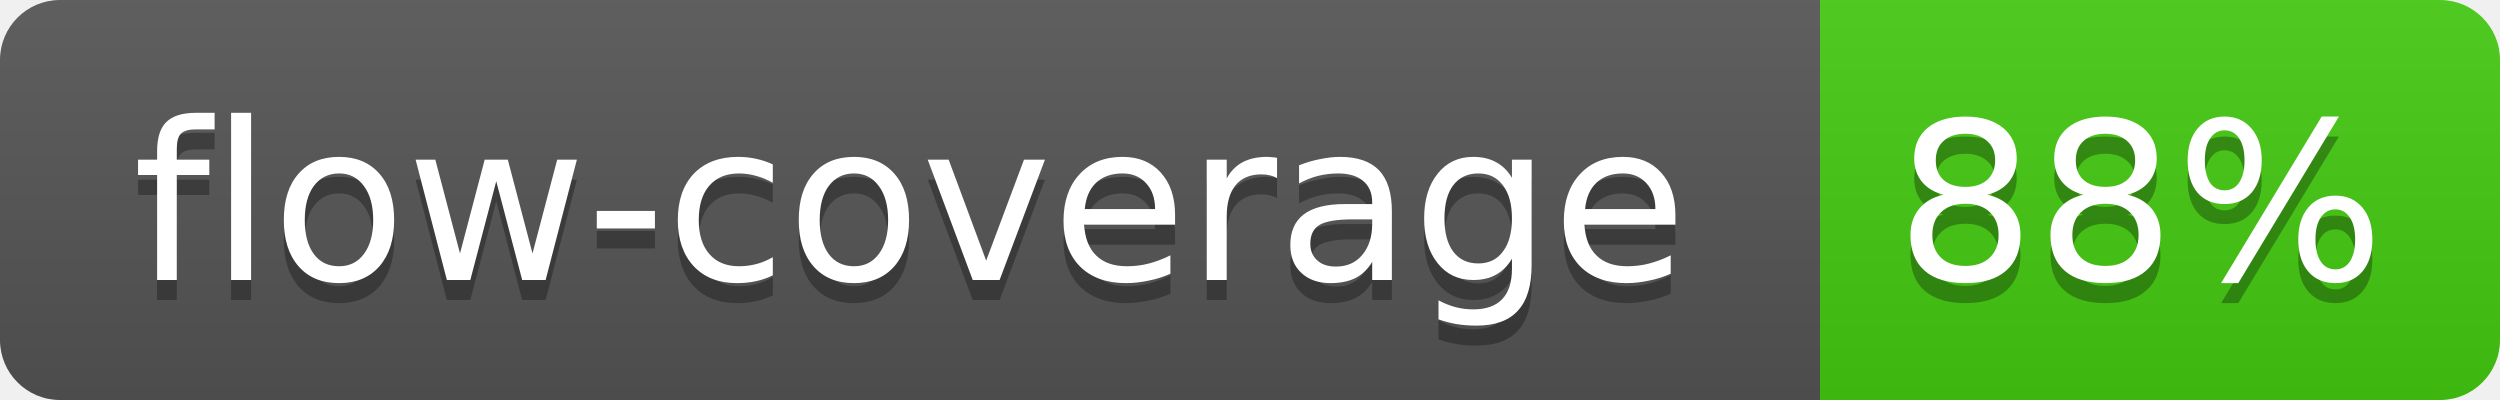
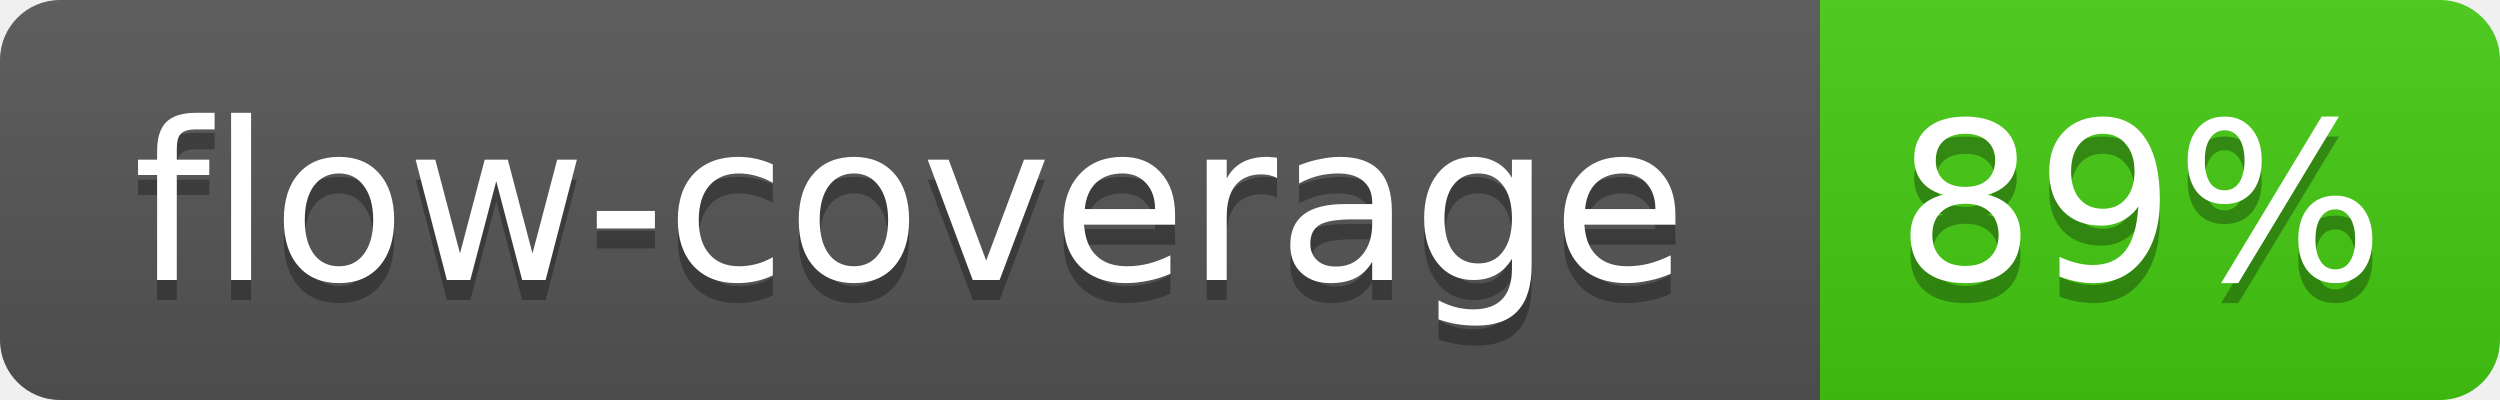
<svg xmlns="http://www.w3.org/2000/svg" width="125" height="20">
  <linearGradient id="b" x2="0" y2="100%">
    <stop offset="0" stop-color="#bbb" stop-opacity=".1" />
    <stop offset="1" stop-opacity=".1" />
  </linearGradient>
  <mask id="a">
    <rect width="125" height="20" rx="3" fill="#fff" />
  </mask>
  <g mask="url(#a)">
    <path fill="#555" d="M0 0h91v20H0z" />
    <path fill="#4C1" d="M91 0h34v20H91z" />
    <path fill="url(#b)" d="M0 0h125v20H0z" />
  </g>
  <g fill="#fff" text-anchor="middle" font-family="Verdana,DejaVu Sans,Geneva,sans-serif" font-size="11">
    <text x="45.5" y="15" fill="#010101" fill-opacity=".3">flow-coverage</text>
    <text x="45.5" y="14">flow-coverage</text>
-     <text x="107" y="15" fill="#010101" fill-opacity=".3">88%</text>
-     <text x="107" y="14">88%</text>
+     <text x="107" y="15" fill="#010101" fill-opacity=".3">89%</text>
+     <text x="107" y="14">89%</text>
  </g>
</svg>
